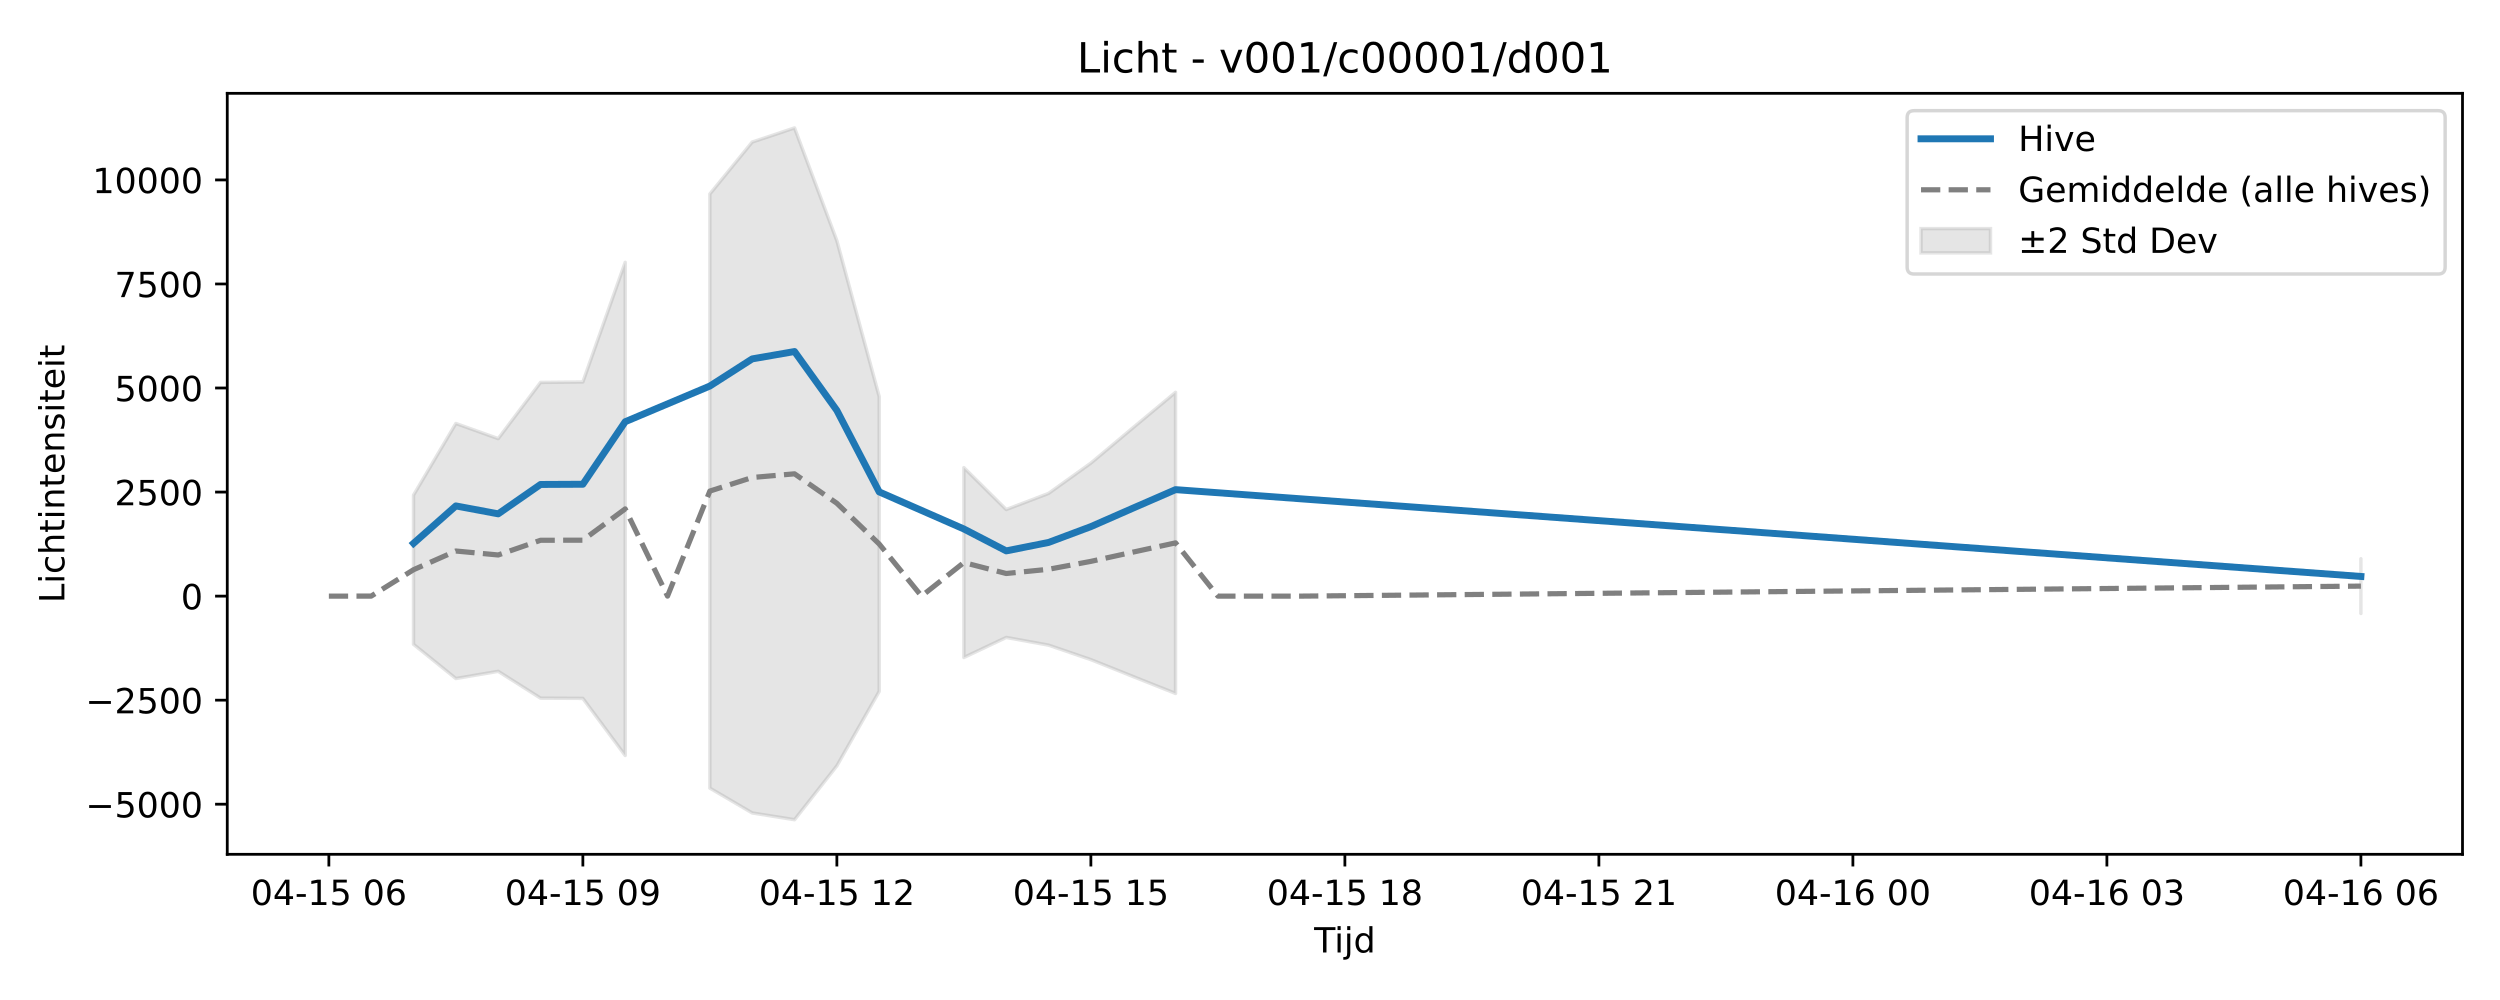
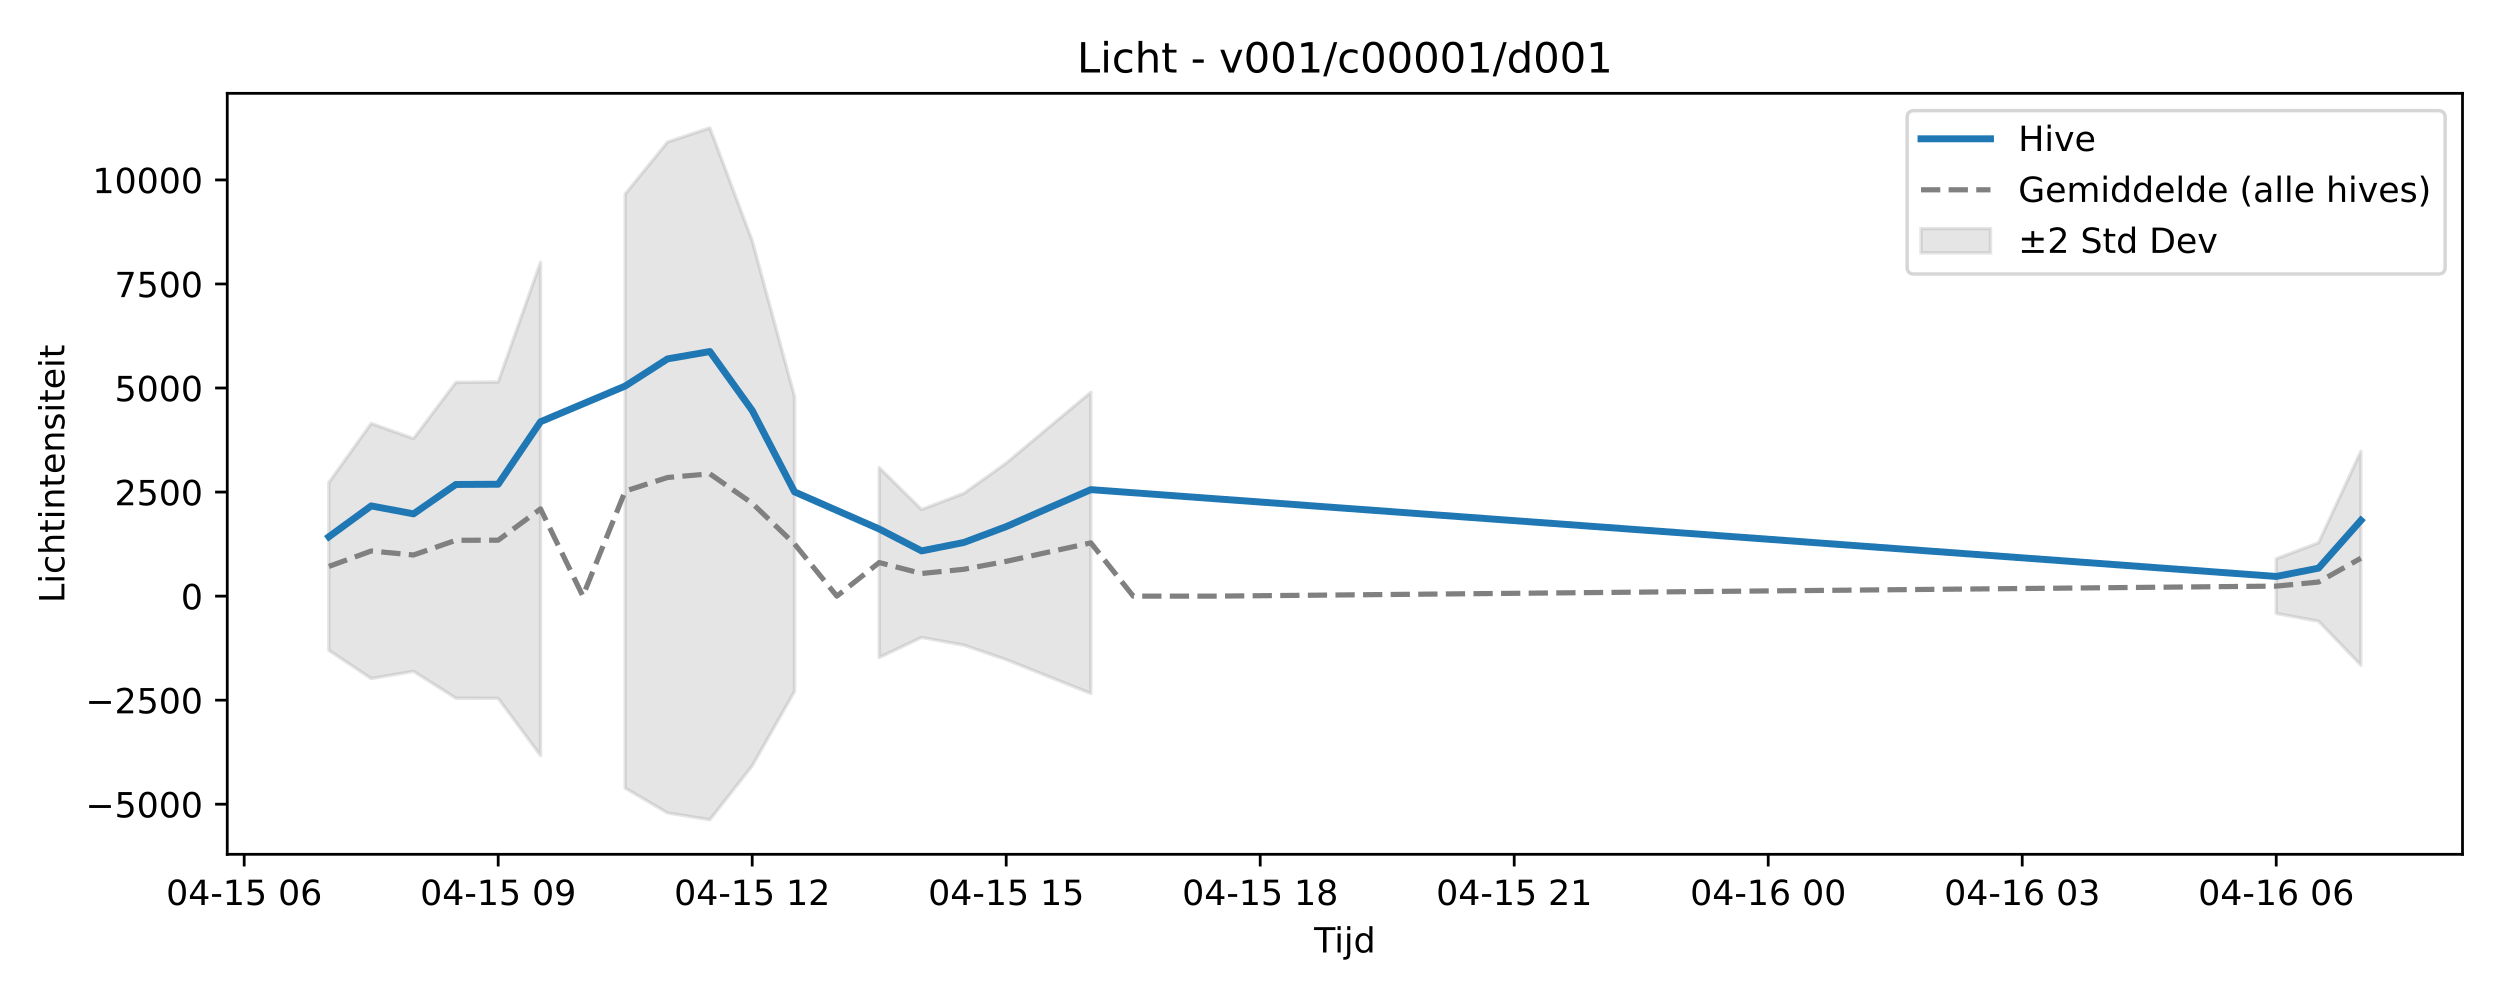
<svg xmlns="http://www.w3.org/2000/svg" xmlns:xlink="http://www.w3.org/1999/xlink" width="720pt" height="288pt" viewBox="0 0 720 288" version="1.1">
  <defs>
    <style type="text/css">*{stroke-linejoin: round; stroke-linecap: butt}</style>
  </defs>
  <g id="figure_1">
    <g id="patch_1">
      <path d="M 0 288  L 720 288  L 720 0  L 0 0  z " style="fill: #ffffff" />
    </g>
    <g id="axes_1">
      <g id="patch_2">
        <path d="M 65.45 246.04  L 709.2 246.04  L 709.2 26.88  L 65.45 26.88  z " style="fill: #ffffff" />
      </g>
      <g id="FillBetweenPolyCollection_1">
-         <path d="M 119.096 142.593  L 119.096 185.565  L 131.288 195.419  L 143.48 193.341  L 155.673 201.07  L 167.865 201.135  L 180.057 217.583  L 180.057 75.548  L 180.057 75.548  L 167.865 110.007  L 155.673 110.134  L 143.48 126.327  L 131.288 121.961  L 119.096 142.593  z " clip-path="url(#p7fd5eab754)" style="fill: #808080; fill-opacity: 0.2; stroke: #808080; stroke-opacity: 0.2" />
-         <path d="M 204.441 55.871  L 204.441 226.983  L 216.634 234.132  L 228.826 236.078  L 241.018 220.563  L 253.21 199.122  L 253.21 114.222  L 253.21 114.222  L 241.018 69.328  L 228.826 36.842  L 216.634 40.907  L 204.441 55.871  z " clip-path="url(#p7fd5eab754)" style="fill: #808080; fill-opacity: 0.2; stroke: #808080; stroke-opacity: 0.2" />
-         <path d="M 277.595 134.673  L 277.595 189.355  L 289.787 183.588  L 301.979 185.808  L 314.172 189.976  L 326.364 194.866  L 338.556 199.715  L 338.556 112.981  L 338.556 112.981  L 326.364 123.133  L 314.172 133.372  L 301.979 142.1  L 289.787 146.747  L 277.595 134.673  z " clip-path="url(#p7fd5eab754)" style="fill: #808080; fill-opacity: 0.2; stroke: #808080; stroke-opacity: 0.2" />
-         <path d="M 679.939 160.924  L 679.939 176.679  L 679.939 160.924  L 679.939 160.924  z " clip-path="url(#p7fd5eab754)" style="fill: #808080; fill-opacity: 0.2; stroke: #808080; stroke-opacity: 0.2" />
+         <path d="M 94.711 138.966  L 94.711 187.305  L 106.904 195.419  L 119.096 193.341  L 131.288 201.07  L 143.48 201.135  L 155.673 217.583  L 155.673 75.548  L 155.673 75.548  L 143.48 110.007  L 131.288 110.134  L 119.096 126.327  L 106.904 121.961  L 94.711 138.966  z " clip-path="url(#pb57202454a)" style="fill: #808080; fill-opacity: 0.2; stroke: #808080; stroke-opacity: 0.2" />
+         <path d="M 180.057 55.871  L 180.057 226.983  L 192.249 234.132  L 204.441 236.078  L 216.634 220.563  L 228.826 199.122  L 228.826 114.222  L 228.826 114.222  L 216.634 69.328  L 204.441 36.842  L 192.249 40.907  L 180.057 55.871  z " clip-path="url(#pb57202454a)" style="fill: #808080; fill-opacity: 0.2; stroke: #808080; stroke-opacity: 0.2" />
+         <path d="M 253.21 134.673  L 253.21 189.355  L 265.403 183.588  L 277.595 185.808  L 289.787 189.976  L 301.979 194.866  L 314.172 199.715  L 314.172 112.981  L 314.172 112.981  L 301.979 123.133  L 289.787 133.372  L 277.595 142.1  L 265.403 146.747  L 253.21 134.673  z " clip-path="url(#pb57202454a)" style="fill: #808080; fill-opacity: 0.2; stroke: #808080; stroke-opacity: 0.2" />
+         <path d="M 655.554 160.924  L 655.554 176.679  L 667.746 178.919  L 679.939 191.558  L 679.939 129.967  L 679.939 129.967  L 667.746 156.326  L 655.554 160.924  z " clip-path="url(#pb57202454a)" style="fill: #808080; fill-opacity: 0.2; stroke: #808080; stroke-opacity: 0.2" />
      </g>
      <g id="matplotlib.axis_1">
        <g id="xtick_1">
          <g id="line2d_1">
            <defs>
-               <path id="mbd0b7d85df" d="M 0 0  L 0 3.5  " style="stroke: #000000; stroke-width: 0.8" />
-             </defs>
-             <g>
-               <use xlink:href="#mbd0b7d85df" x="94.711" y="246.04" style="stroke: #000000; stroke-width: 0.8" />
+               <path id="mfedbb802b4" d="M 0 0  L 0 3.5  " style="stroke: #000000; stroke-width: 0.8" />
+             </defs>
+             <g>
+               <use xlink:href="#mfedbb802b4" x="70.327" y="246.04" style="stroke: #000000; stroke-width: 0.8" />
            </g>
          </g>
          <g id="text_1">
-             <g transform="translate(72.2309 260.6384) scale(0.1 -0.1)">
+             <g transform="translate(47.84643 260.6384) scale(0.1 -0.1)">
              <defs>
                <path id="DejaVuSans-30" d="M 2034 4250  Q 1547 4250 1301 3770  Q 1056 3291 1056 2328  Q 1056 1369 1301 889  Q 1547 409 2034 409  Q 2525 409 2770 889  Q 3016 1369 3016 2328  Q 3016 3291 2770 3770  Q 2525 4250 2034 4250  z M 2034 4750  Q 2819 4750 3233 4129  Q 3647 3509 3647 2328  Q 3647 1150 3233 529  Q 2819 -91 2034 -91  Q 1250 -91 836 529  Q 422 1150 422 2328  Q 422 3509 836 4129  Q 1250 4750 2034 4750  z " transform="scale(0.015625)" />
                <path id="DejaVuSans-34" d="M 2419 4116  L 825 1625  L 2419 1625  L 2419 4116  z M 2253 4666  L 3047 4666  L 3047 1625  L 3713 1625  L 3713 1100  L 3047 1100  L 3047 0  L 2419 0  L 2419 1100  L 313 1100  L 313 1709  L 2253 4666  z " transform="scale(0.015625)" />
                <path id="DejaVuSans-2d" d="M 313 2009  L 1997 2009  L 1997 1497  L 313 1497  L 313 2009  z " transform="scale(0.015625)" />
                <path id="DejaVuSans-31" d="M 794 531  L 1825 531  L 1825 4091  L 703 3866  L 703 4441  L 1819 4666  L 2450 4666  L 2450 531  L 3481 531  L 3481 0  L 794 0  L 794 531  z " transform="scale(0.015625)" />
                <path id="DejaVuSans-35" d="M 691 4666  L 3169 4666  L 3169 4134  L 1269 4134  L 1269 2991  Q 1406 3038 1543 3061  Q 1681 3084 1819 3084  Q 2600 3084 3056 2656  Q 3513 2228 3513 1497  Q 3513 744 3044 326  Q 2575 -91 1722 -91  Q 1428 -91 1123 -41  Q 819 9 494 109  L 494 744  Q 775 591 1075 516  Q 1375 441 1709 441  Q 2250 441 2565 725  Q 2881 1009 2881 1497  Q 2881 1984 2565 2268  Q 2250 2553 1709 2553  Q 1456 2553 1204 2497  Q 953 2441 691 2322  L 691 4666  z " transform="scale(0.015625)" />
                <path id="DejaVuSans-20" transform="scale(0.015625)" />
                <path id="DejaVuSans-36" d="M 2113 2584  Q 1688 2584 1439 2293  Q 1191 2003 1191 1497  Q 1191 994 1439 701  Q 1688 409 2113 409  Q 2538 409 2786 701  Q 3034 994 3034 1497  Q 3034 2003 2786 2293  Q 2538 2584 2113 2584  z M 3366 4563  L 3366 3988  Q 3128 4100 2886 4159  Q 2644 4219 2406 4219  Q 1781 4219 1451 3797  Q 1122 3375 1075 2522  Q 1259 2794 1537 2939  Q 1816 3084 2150 3084  Q 2853 3084 3261 2657  Q 3669 2231 3669 1497  Q 3669 778 3244 343  Q 2819 -91 2113 -91  Q 1303 -91 875 529  Q 447 1150 447 2328  Q 447 3434 972 4092  Q 1497 4750 2381 4750  Q 2619 4750 2861 4703  Q 3103 4656 3366 4563  z " transform="scale(0.015625)" />
              </defs>
              <use xlink:href="#DejaVuSans-30" />
              <use xlink:href="#DejaVuSans-34" transform="translate(63.62305 0)" />
              <use xlink:href="#DejaVuSans-2d" transform="translate(127.2461 0)" />
              <use xlink:href="#DejaVuSans-31" transform="translate(163.3301 0)" />
              <use xlink:href="#DejaVuSans-35" transform="translate(226.9531 0)" />
              <use xlink:href="#DejaVuSans-20" transform="translate(290.5762 0)" />
              <use xlink:href="#DejaVuSans-30" transform="translate(322.3633 0)" />
              <use xlink:href="#DejaVuSans-36" transform="translate(385.9863 0)" />
            </g>
          </g>
        </g>
        <g id="xtick_2">
          <g id="line2d_2">
            <g>
-               <use xlink:href="#mbd0b7d85df" x="167.865" y="246.04" style="stroke: #000000; stroke-width: 0.8" />
+               <use xlink:href="#mfedbb802b4" x="143.48" y="246.04" style="stroke: #000000; stroke-width: 0.8" />
            </g>
          </g>
          <g id="text_2">
-             <g transform="translate(145.3843 260.6384) scale(0.1 -0.1)">
+             <g transform="translate(120.9998 260.6384) scale(0.1 -0.1)">
              <defs>
                <path id="DejaVuSans-39" d="M 703 97  L 703 672  Q 941 559 1184 500  Q 1428 441 1663 441  Q 2288 441 2617 861  Q 2947 1281 2994 2138  Q 2813 1869 2534 1725  Q 2256 1581 1919 1581  Q 1219 1581 811 2004  Q 403 2428 403 3163  Q 403 3881 828 4315  Q 1253 4750 1959 4750  Q 2769 4750 3195 4129  Q 3622 3509 3622 2328  Q 3622 1225 3098 567  Q 2575 -91 1691 -91  Q 1453 -91 1209 -44  Q 966 3 703 97  z M 1959 2075  Q 2384 2075 2632 2365  Q 2881 2656 2881 3163  Q 2881 3666 2632 3958  Q 2384 4250 1959 4250  Q 1534 4250 1286 3958  Q 1038 3666 1038 3163  Q 1038 2656 1286 2365  Q 1534 2075 1959 2075  z " transform="scale(0.015625)" />
              </defs>
              <use xlink:href="#DejaVuSans-30" />
              <use xlink:href="#DejaVuSans-34" transform="translate(63.62305 0)" />
              <use xlink:href="#DejaVuSans-2d" transform="translate(127.2461 0)" />
              <use xlink:href="#DejaVuSans-31" transform="translate(163.3301 0)" />
              <use xlink:href="#DejaVuSans-35" transform="translate(226.9531 0)" />
              <use xlink:href="#DejaVuSans-20" transform="translate(290.5762 0)" />
              <use xlink:href="#DejaVuSans-30" transform="translate(322.3633 0)" />
              <use xlink:href="#DejaVuSans-39" transform="translate(385.9863 0)" />
            </g>
          </g>
        </g>
        <g id="xtick_3">
          <g id="line2d_3">
            <g>
-               <use xlink:href="#mbd0b7d85df" x="241.018" y="246.04" style="stroke: #000000; stroke-width: 0.8" />
+               <use xlink:href="#mfedbb802b4" x="216.634" y="246.04" style="stroke: #000000; stroke-width: 0.8" />
            </g>
          </g>
          <g id="text_3">
-             <g transform="translate(218.5377 260.6384) scale(0.1 -0.1)">
+             <g transform="translate(194.1532 260.6384) scale(0.1 -0.1)">
              <defs>
                <path id="DejaVuSans-32" d="M 1228 531  L 3431 531  L 3431 0  L 469 0  L 469 531  Q 828 903 1448 1529  Q 2069 2156 2228 2338  Q 2531 2678 2651 2914  Q 2772 3150 2772 3378  Q 2772 3750 2511 3984  Q 2250 4219 1831 4219  Q 1534 4219 1204 4116  Q 875 4013 500 3803  L 500 4441  Q 881 4594 1212 4672  Q 1544 4750 1819 4750  Q 2544 4750 2975 4387  Q 3406 4025 3406 3419  Q 3406 3131 3298 2873  Q 3191 2616 2906 2266  Q 2828 2175 2409 1742  Q 1991 1309 1228 531  z " transform="scale(0.015625)" />
              </defs>
              <use xlink:href="#DejaVuSans-30" />
              <use xlink:href="#DejaVuSans-34" transform="translate(63.62305 0)" />
              <use xlink:href="#DejaVuSans-2d" transform="translate(127.2461 0)" />
              <use xlink:href="#DejaVuSans-31" transform="translate(163.3301 0)" />
              <use xlink:href="#DejaVuSans-35" transform="translate(226.9531 0)" />
              <use xlink:href="#DejaVuSans-20" transform="translate(290.5762 0)" />
              <use xlink:href="#DejaVuSans-31" transform="translate(322.3633 0)" />
              <use xlink:href="#DejaVuSans-32" transform="translate(385.9863 0)" />
            </g>
          </g>
        </g>
        <g id="xtick_4">
          <g id="line2d_4">
            <g>
-               <use xlink:href="#mbd0b7d85df" x="314.172" y="246.04" style="stroke: #000000; stroke-width: 0.8" />
+               <use xlink:href="#mfedbb802b4" x="289.787" y="246.04" style="stroke: #000000; stroke-width: 0.8" />
            </g>
          </g>
          <g id="text_4">
-             <g transform="translate(291.6911 260.6384) scale(0.1 -0.1)">
+             <g transform="translate(267.3067 260.6384) scale(0.1 -0.1)">
              <use xlink:href="#DejaVuSans-30" />
              <use xlink:href="#DejaVuSans-34" transform="translate(63.62305 0)" />
              <use xlink:href="#DejaVuSans-2d" transform="translate(127.2461 0)" />
              <use xlink:href="#DejaVuSans-31" transform="translate(163.3301 0)" />
              <use xlink:href="#DejaVuSans-35" transform="translate(226.9531 0)" />
              <use xlink:href="#DejaVuSans-20" transform="translate(290.5762 0)" />
              <use xlink:href="#DejaVuSans-31" transform="translate(322.3633 0)" />
              <use xlink:href="#DejaVuSans-35" transform="translate(385.9863 0)" />
            </g>
          </g>
        </g>
        <g id="xtick_5">
          <g id="line2d_5">
            <g>
-               <use xlink:href="#mbd0b7d85df" x="387.325" y="246.04" style="stroke: #000000; stroke-width: 0.8" />
+               <use xlink:href="#mfedbb802b4" x="362.941" y="246.04" style="stroke: #000000; stroke-width: 0.8" />
            </g>
          </g>
          <g id="text_5">
-             <g transform="translate(364.8445 260.6384) scale(0.1 -0.1)">
+             <g transform="translate(340.4601 260.6384) scale(0.1 -0.1)">
              <defs>
                <path id="DejaVuSans-38" d="M 2034 2216  Q 1584 2216 1326 1975  Q 1069 1734 1069 1313  Q 1069 891 1326 650  Q 1584 409 2034 409  Q 2484 409 2743 651  Q 3003 894 3003 1313  Q 3003 1734 2745 1975  Q 2488 2216 2034 2216  z M 1403 2484  Q 997 2584 770 2862  Q 544 3141 544 3541  Q 544 4100 942 4425  Q 1341 4750 2034 4750  Q 2731 4750 3128 4425  Q 3525 4100 3525 3541  Q 3525 3141 3298 2862  Q 3072 2584 2669 2484  Q 3125 2378 3379 2068  Q 3634 1759 3634 1313  Q 3634 634 3220 271  Q 2806 -91 2034 -91  Q 1263 -91 848 271  Q 434 634 434 1313  Q 434 1759 690 2068  Q 947 2378 1403 2484  z M 1172 3481  Q 1172 3119 1398 2916  Q 1625 2713 2034 2713  Q 2441 2713 2670 2916  Q 2900 3119 2900 3481  Q 2900 3844 2670 4047  Q 2441 4250 2034 4250  Q 1625 4250 1398 4047  Q 1172 3844 1172 3481  z " transform="scale(0.015625)" />
              </defs>
              <use xlink:href="#DejaVuSans-30" />
              <use xlink:href="#DejaVuSans-34" transform="translate(63.62305 0)" />
              <use xlink:href="#DejaVuSans-2d" transform="translate(127.2461 0)" />
              <use xlink:href="#DejaVuSans-31" transform="translate(163.3301 0)" />
              <use xlink:href="#DejaVuSans-35" transform="translate(226.9531 0)" />
              <use xlink:href="#DejaVuSans-20" transform="translate(290.5762 0)" />
              <use xlink:href="#DejaVuSans-31" transform="translate(322.3633 0)" />
              <use xlink:href="#DejaVuSans-38" transform="translate(385.9863 0)" />
            </g>
          </g>
        </g>
        <g id="xtick_6">
          <g id="line2d_6">
            <g>
-               <use xlink:href="#mbd0b7d85df" x="460.478" y="246.04" style="stroke: #000000; stroke-width: 0.8" />
+               <use xlink:href="#mfedbb802b4" x="436.094" y="246.04" style="stroke: #000000; stroke-width: 0.8" />
            </g>
          </g>
          <g id="text_6">
-             <g transform="translate(437.9979 260.6384) scale(0.1 -0.1)">
+             <g transform="translate(413.6135 260.6384) scale(0.1 -0.1)">
              <use xlink:href="#DejaVuSans-30" />
              <use xlink:href="#DejaVuSans-34" transform="translate(63.62305 0)" />
              <use xlink:href="#DejaVuSans-2d" transform="translate(127.2461 0)" />
              <use xlink:href="#DejaVuSans-31" transform="translate(163.3301 0)" />
              <use xlink:href="#DejaVuSans-35" transform="translate(226.9531 0)" />
              <use xlink:href="#DejaVuSans-20" transform="translate(290.5762 0)" />
              <use xlink:href="#DejaVuSans-32" transform="translate(322.3633 0)" />
              <use xlink:href="#DejaVuSans-31" transform="translate(385.9863 0)" />
            </g>
          </g>
        </g>
        <g id="xtick_7">
          <g id="line2d_7">
            <g>
-               <use xlink:href="#mbd0b7d85df" x="533.632" y="246.04" style="stroke: #000000; stroke-width: 0.8" />
+               <use xlink:href="#mfedbb802b4" x="509.247" y="246.04" style="stroke: #000000; stroke-width: 0.8" />
            </g>
          </g>
          <g id="text_7">
-             <g transform="translate(511.1513 260.6384) scale(0.1 -0.1)">
+             <g transform="translate(486.7669 260.6384) scale(0.1 -0.1)">
              <use xlink:href="#DejaVuSans-30" />
              <use xlink:href="#DejaVuSans-34" transform="translate(63.62305 0)" />
              <use xlink:href="#DejaVuSans-2d" transform="translate(127.2461 0)" />
              <use xlink:href="#DejaVuSans-31" transform="translate(163.3301 0)" />
              <use xlink:href="#DejaVuSans-36" transform="translate(226.9531 0)" />
              <use xlink:href="#DejaVuSans-20" transform="translate(290.5762 0)" />
              <use xlink:href="#DejaVuSans-30" transform="translate(322.3633 0)" />
              <use xlink:href="#DejaVuSans-30" transform="translate(385.9863 0)" />
            </g>
          </g>
        </g>
        <g id="xtick_8">
          <g id="line2d_8">
            <g>
-               <use xlink:href="#mbd0b7d85df" x="606.785" y="246.04" style="stroke: #000000; stroke-width: 0.8" />
+               <use xlink:href="#mfedbb802b4" x="582.401" y="246.04" style="stroke: #000000; stroke-width: 0.8" />
            </g>
          </g>
          <g id="text_8">
-             <g transform="translate(584.3048 260.6384) scale(0.1 -0.1)">
+             <g transform="translate(559.9203 260.6384) scale(0.1 -0.1)">
              <defs>
                <path id="DejaVuSans-33" d="M 2597 2516  Q 3050 2419 3304 2112  Q 3559 1806 3559 1356  Q 3559 666 3084 287  Q 2609 -91 1734 -91  Q 1441 -91 1130 -33  Q 819 25 488 141  L 488 750  Q 750 597 1062 519  Q 1375 441 1716 441  Q 2309 441 2620 675  Q 2931 909 2931 1356  Q 2931 1769 2642 2001  Q 2353 2234 1838 2234  L 1294 2234  L 1294 2753  L 1863 2753  Q 2328 2753 2575 2939  Q 2822 3125 2822 3475  Q 2822 3834 2567 4026  Q 2313 4219 1838 4219  Q 1578 4219 1281 4162  Q 984 4106 628 3988  L 628 4550  Q 988 4650 1302 4700  Q 1616 4750 1894 4750  Q 2613 4750 3031 4423  Q 3450 4097 3450 3541  Q 3450 3153 3228 2886  Q 3006 2619 2597 2516  z " transform="scale(0.015625)" />
              </defs>
              <use xlink:href="#DejaVuSans-30" />
              <use xlink:href="#DejaVuSans-34" transform="translate(63.62305 0)" />
              <use xlink:href="#DejaVuSans-2d" transform="translate(127.2461 0)" />
              <use xlink:href="#DejaVuSans-31" transform="translate(163.3301 0)" />
              <use xlink:href="#DejaVuSans-36" transform="translate(226.9531 0)" />
              <use xlink:href="#DejaVuSans-20" transform="translate(290.5762 0)" />
              <use xlink:href="#DejaVuSans-30" transform="translate(322.3633 0)" />
              <use xlink:href="#DejaVuSans-33" transform="translate(385.9863 0)" />
            </g>
          </g>
        </g>
        <g id="xtick_9">
          <g id="line2d_9">
            <g>
-               <use xlink:href="#mbd0b7d85df" x="679.939" y="246.04" style="stroke: #000000; stroke-width: 0.8" />
+               <use xlink:href="#mfedbb802b4" x="655.554" y="246.04" style="stroke: #000000; stroke-width: 0.8" />
            </g>
          </g>
          <g id="text_9">
-             <g transform="translate(657.4582 260.6384) scale(0.1 -0.1)">
+             <g transform="translate(633.0737 260.6384) scale(0.1 -0.1)">
              <use xlink:href="#DejaVuSans-30" />
              <use xlink:href="#DejaVuSans-34" transform="translate(63.62305 0)" />
              <use xlink:href="#DejaVuSans-2d" transform="translate(127.2461 0)" />
              <use xlink:href="#DejaVuSans-31" transform="translate(163.3301 0)" />
              <use xlink:href="#DejaVuSans-36" transform="translate(226.9531 0)" />
              <use xlink:href="#DejaVuSans-20" transform="translate(290.5762 0)" />
              <use xlink:href="#DejaVuSans-30" transform="translate(322.3633 0)" />
              <use xlink:href="#DejaVuSans-36" transform="translate(385.9863 0)" />
            </g>
          </g>
        </g>
        <g id="text_10">
          <g transform="translate(378.475 274.3166) scale(0.1 -0.1)">
            <defs>
              <path id="DejaVuSans-54" d="M -19 4666  L 3928 4666  L 3928 4134  L 2272 4134  L 2272 0  L 1638 0  L 1638 4134  L -19 4134  L -19 4666  z " transform="scale(0.015625)" />
              <path id="DejaVuSans-69" d="M 603 3500  L 1178 3500  L 1178 0  L 603 0  L 603 3500  z M 603 4863  L 1178 4863  L 1178 4134  L 603 4134  L 603 4863  z " transform="scale(0.015625)" />
              <path id="DejaVuSans-6a" d="M 603 3500  L 1178 3500  L 1178 -63  Q 1178 -731 923 -1031  Q 669 -1331 103 -1331  L -116 -1331  L -116 -844  L 38 -844  Q 366 -844 484 -692  Q 603 -541 603 -63  L 603 3500  z M 603 4863  L 1178 4863  L 1178 4134  L 603 4134  L 603 4863  z " transform="scale(0.015625)" />
              <path id="DejaVuSans-64" d="M 2906 2969  L 2906 4863  L 3481 4863  L 3481 0  L 2906 0  L 2906 525  Q 2725 213 2448 61  Q 2172 -91 1784 -91  Q 1150 -91 751 415  Q 353 922 353 1747  Q 353 2572 751 3078  Q 1150 3584 1784 3584  Q 2172 3584 2448 3432  Q 2725 3281 2906 2969  z M 947 1747  Q 947 1113 1208 752  Q 1469 391 1925 391  Q 2381 391 2643 752  Q 2906 1113 2906 1747  Q 2906 2381 2643 2742  Q 2381 3103 1925 3103  Q 1469 3103 1208 2742  Q 947 2381 947 1747  z " transform="scale(0.015625)" />
            </defs>
            <use xlink:href="#DejaVuSans-54" />
            <use xlink:href="#DejaVuSans-69" transform="translate(57.95898 0)" />
            <use xlink:href="#DejaVuSans-6a" transform="translate(85.74219 0)" />
            <use xlink:href="#DejaVuSans-64" transform="translate(113.5254 0)" />
          </g>
        </g>
      </g>
      <g id="matplotlib.axis_2">
        <g id="ytick_1">
          <g id="line2d_10">
            <defs>
-               <path id="m5d68a908e1" d="M 0 0  L -3.5 0  " style="stroke: #000000; stroke-width: 0.8" />
-             </defs>
-             <g>
-               <use xlink:href="#m5d68a908e1" x="65.45" y="231.613" style="stroke: #000000; stroke-width: 0.8" />
+               <path id="m4774c8458a" d="M 0 0  L -3.5 0  " style="stroke: #000000; stroke-width: 0.8" />
+             </defs>
+             <g>
+               <use xlink:href="#m4774c8458a" x="65.45" y="231.613" style="stroke: #000000; stroke-width: 0.8" />
            </g>
          </g>
          <g id="text_11">
            <g transform="translate(24.62031 235.4123) scale(0.1 -0.1)">
              <defs>
                <path id="DejaVuSans-2212" d="M 678 2272  L 4684 2272  L 4684 1741  L 678 1741  L 678 2272  z " transform="scale(0.015625)" />
              </defs>
              <use xlink:href="#DejaVuSans-2212" />
              <use xlink:href="#DejaVuSans-35" transform="translate(83.78906 0)" />
              <use xlink:href="#DejaVuSans-30" transform="translate(147.4121 0)" />
              <use xlink:href="#DejaVuSans-30" transform="translate(211.0352 0)" />
              <use xlink:href="#DejaVuSans-30" transform="translate(274.6582 0)" />
            </g>
          </g>
        </g>
        <g id="ytick_2">
          <g id="line2d_11">
            <g>
-               <use xlink:href="#m5d68a908e1" x="65.45" y="201.647" style="stroke: #000000; stroke-width: 0.8" />
+               <use xlink:href="#m4774c8458a" x="65.45" y="201.647" style="stroke: #000000; stroke-width: 0.8" />
            </g>
          </g>
          <g id="text_12">
            <g transform="translate(24.62031 205.4459) scale(0.1 -0.1)">
              <use xlink:href="#DejaVuSans-2212" />
              <use xlink:href="#DejaVuSans-32" transform="translate(83.78906 0)" />
              <use xlink:href="#DejaVuSans-35" transform="translate(147.4121 0)" />
              <use xlink:href="#DejaVuSans-30" transform="translate(211.0352 0)" />
              <use xlink:href="#DejaVuSans-30" transform="translate(274.6582 0)" />
            </g>
          </g>
        </g>
        <g id="ytick_3">
          <g id="line2d_12">
            <g>
-               <use xlink:href="#m5d68a908e1" x="65.45" y="171.68" style="stroke: #000000; stroke-width: 0.8" />
+               <use xlink:href="#m4774c8458a" x="65.45" y="171.68" style="stroke: #000000; stroke-width: 0.8" />
            </g>
          </g>
          <g id="text_13">
            <g transform="translate(52.0875 175.4796) scale(0.1 -0.1)">
              <use xlink:href="#DejaVuSans-30" />
            </g>
          </g>
        </g>
        <g id="ytick_4">
          <g id="line2d_13">
            <g>
-               <use xlink:href="#m5d68a908e1" x="65.45" y="141.714" style="stroke: #000000; stroke-width: 0.8" />
+               <use xlink:href="#m4774c8458a" x="65.45" y="141.714" style="stroke: #000000; stroke-width: 0.8" />
            </g>
          </g>
          <g id="text_14">
            <g transform="translate(33 145.5132) scale(0.1 -0.1)">
              <use xlink:href="#DejaVuSans-32" />
              <use xlink:href="#DejaVuSans-35" transform="translate(63.62305 0)" />
              <use xlink:href="#DejaVuSans-30" transform="translate(127.2461 0)" />
              <use xlink:href="#DejaVuSans-30" transform="translate(190.8691 0)" />
            </g>
          </g>
        </g>
        <g id="ytick_5">
          <g id="line2d_14">
            <g>
-               <use xlink:href="#m5d68a908e1" x="65.45" y="111.748" style="stroke: #000000; stroke-width: 0.8" />
+               <use xlink:href="#m4774c8458a" x="65.45" y="111.748" style="stroke: #000000; stroke-width: 0.8" />
            </g>
          </g>
          <g id="text_15">
            <g transform="translate(33 115.5469) scale(0.1 -0.1)">
              <use xlink:href="#DejaVuSans-35" />
              <use xlink:href="#DejaVuSans-30" transform="translate(63.62305 0)" />
              <use xlink:href="#DejaVuSans-30" transform="translate(127.2461 0)" />
              <use xlink:href="#DejaVuSans-30" transform="translate(190.8691 0)" />
            </g>
          </g>
        </g>
        <g id="ytick_6">
          <g id="line2d_15">
            <g>
-               <use xlink:href="#m5d68a908e1" x="65.45" y="81.781" style="stroke: #000000; stroke-width: 0.8" />
+               <use xlink:href="#m4774c8458a" x="65.45" y="81.781" style="stroke: #000000; stroke-width: 0.8" />
            </g>
          </g>
          <g id="text_16">
            <g transform="translate(33 85.58052) scale(0.1 -0.1)">
              <defs>
                <path id="DejaVuSans-37" d="M 525 4666  L 3525 4666  L 3525 4397  L 1831 0  L 1172 0  L 2766 4134  L 525 4134  L 525 4666  z " transform="scale(0.015625)" />
              </defs>
              <use xlink:href="#DejaVuSans-37" />
              <use xlink:href="#DejaVuSans-35" transform="translate(63.62305 0)" />
              <use xlink:href="#DejaVuSans-30" transform="translate(127.2461 0)" />
              <use xlink:href="#DejaVuSans-30" transform="translate(190.8691 0)" />
            </g>
          </g>
        </g>
        <g id="ytick_7">
          <g id="line2d_16">
            <g>
-               <use xlink:href="#m5d68a908e1" x="65.45" y="51.815" style="stroke: #000000; stroke-width: 0.8" />
+               <use xlink:href="#m4774c8458a" x="65.45" y="51.815" style="stroke: #000000; stroke-width: 0.8" />
            </g>
          </g>
          <g id="text_17">
            <g transform="translate(26.6375 55.61418) scale(0.1 -0.1)">
              <use xlink:href="#DejaVuSans-31" />
              <use xlink:href="#DejaVuSans-30" transform="translate(63.62305 0)" />
              <use xlink:href="#DejaVuSans-30" transform="translate(127.2461 0)" />
              <use xlink:href="#DejaVuSans-30" transform="translate(190.8691 0)" />
              <use xlink:href="#DejaVuSans-30" transform="translate(254.4922 0)" />
            </g>
          </g>
        </g>
        <g id="text_18">
          <g transform="translate(18.54062 173.6561) rotate(-90) scale(0.1 -0.1)">
            <defs>
              <path id="DejaVuSans-4c" d="M 628 4666  L 1259 4666  L 1259 531  L 3531 531  L 3531 0  L 628 0  L 628 4666  z " transform="scale(0.015625)" />
              <path id="DejaVuSans-63" d="M 3122 3366  L 3122 2828  Q 2878 2963 2633 3030  Q 2388 3097 2138 3097  Q 1578 3097 1268 2742  Q 959 2388 959 1747  Q 959 1106 1268 751  Q 1578 397 2138 397  Q 2388 397 2633 464  Q 2878 531 3122 666  L 3122 134  Q 2881 22 2623 -34  Q 2366 -91 2075 -91  Q 1284 -91 818 406  Q 353 903 353 1747  Q 353 2603 823 3093  Q 1294 3584 2113 3584  Q 2378 3584 2631 3529  Q 2884 3475 3122 3366  z " transform="scale(0.015625)" />
              <path id="DejaVuSans-68" d="M 3513 2113  L 3513 0  L 2938 0  L 2938 2094  Q 2938 2591 2744 2837  Q 2550 3084 2163 3084  Q 1697 3084 1428 2787  Q 1159 2491 1159 1978  L 1159 0  L 581 0  L 581 4863  L 1159 4863  L 1159 2956  Q 1366 3272 1645 3428  Q 1925 3584 2291 3584  Q 2894 3584 3203 3211  Q 3513 2838 3513 2113  z " transform="scale(0.015625)" />
              <path id="DejaVuSans-74" d="M 1172 4494  L 1172 3500  L 2356 3500  L 2356 3053  L 1172 3053  L 1172 1153  Q 1172 725 1289 603  Q 1406 481 1766 481  L 2356 481  L 2356 0  L 1766 0  Q 1100 0 847 248  Q 594 497 594 1153  L 594 3053  L 172 3053  L 172 3500  L 594 3500  L 594 4494  L 1172 4494  z " transform="scale(0.015625)" />
              <path id="DejaVuSans-6e" d="M 3513 2113  L 3513 0  L 2938 0  L 2938 2094  Q 2938 2591 2744 2837  Q 2550 3084 2163 3084  Q 1697 3084 1428 2787  Q 1159 2491 1159 1978  L 1159 0  L 581 0  L 581 3500  L 1159 3500  L 1159 2956  Q 1366 3272 1645 3428  Q 1925 3584 2291 3584  Q 2894 3584 3203 3211  Q 3513 2838 3513 2113  z " transform="scale(0.015625)" />
              <path id="DejaVuSans-65" d="M 3597 1894  L 3597 1613  L 953 1613  Q 991 1019 1311 708  Q 1631 397 2203 397  Q 2534 397 2845 478  Q 3156 559 3463 722  L 3463 178  Q 3153 47 2828 -22  Q 2503 -91 2169 -91  Q 1331 -91 842 396  Q 353 884 353 1716  Q 353 2575 817 3079  Q 1281 3584 2069 3584  Q 2775 3584 3186 3129  Q 3597 2675 3597 1894  z M 3022 2063  Q 3016 2534 2758 2815  Q 2500 3097 2075 3097  Q 1594 3097 1305 2825  Q 1016 2553 972 2059  L 3022 2063  z " transform="scale(0.015625)" />
              <path id="DejaVuSans-73" d="M 2834 3397  L 2834 2853  Q 2591 2978 2328 3040  Q 2066 3103 1784 3103  Q 1356 3103 1142 2972  Q 928 2841 928 2578  Q 928 2378 1081 2264  Q 1234 2150 1697 2047  L 1894 2003  Q 2506 1872 2764 1633  Q 3022 1394 3022 966  Q 3022 478 2636 193  Q 2250 -91 1575 -91  Q 1294 -91 989 -36  Q 684 19 347 128  L 347 722  Q 666 556 975 473  Q 1284 391 1588 391  Q 1994 391 2212 530  Q 2431 669 2431 922  Q 2431 1156 2273 1281  Q 2116 1406 1581 1522  L 1381 1569  Q 847 1681 609 1914  Q 372 2147 372 2553  Q 372 3047 722 3315  Q 1072 3584 1716 3584  Q 2034 3584 2315 3537  Q 2597 3491 2834 3397  z " transform="scale(0.015625)" />
            </defs>
            <use xlink:href="#DejaVuSans-4c" />
            <use xlink:href="#DejaVuSans-69" transform="translate(55.71289 0)" />
            <use xlink:href="#DejaVuSans-63" transform="translate(83.49609 0)" />
            <use xlink:href="#DejaVuSans-68" transform="translate(138.4766 0)" />
            <use xlink:href="#DejaVuSans-74" transform="translate(201.8555 0)" />
            <use xlink:href="#DejaVuSans-69" transform="translate(241.0645 0)" />
            <use xlink:href="#DejaVuSans-6e" transform="translate(268.8477 0)" />
            <use xlink:href="#DejaVuSans-74" transform="translate(332.2266 0)" />
            <use xlink:href="#DejaVuSans-65" transform="translate(371.4355 0)" />
            <use xlink:href="#DejaVuSans-6e" transform="translate(432.959 0)" />
            <use xlink:href="#DejaVuSans-73" transform="translate(496.3379 0)" />
            <use xlink:href="#DejaVuSans-69" transform="translate(548.4375 0)" />
            <use xlink:href="#DejaVuSans-74" transform="translate(576.2207 0)" />
            <use xlink:href="#DejaVuSans-65" transform="translate(615.4297 0)" />
            <use xlink:href="#DejaVuSans-69" transform="translate(676.9531 0)" />
            <use xlink:href="#DejaVuSans-74" transform="translate(704.7363 0)" />
          </g>
        </g>
      </g>
      <g id="line2d_17">
-         <path d="M 119.096 156.483  L 131.288 145.704  L 143.48 147.987  L 155.673 139.526  L 167.865 139.462  L 180.057 121.457  L 204.441 111.178  L 216.634 103.362  L 228.826 101.24  L 241.018 118.211  L 253.21 141.664  L 277.595 152.347  L 289.787 158.655  L 301.979 156.227  L 314.172 151.668  L 326.364 146.319  L 338.556 141.015  L 679.939 166.017  " clip-path="url(#p7fd5eab754)" style="fill: none; stroke: #1f77b4; stroke-width: 2; stroke-linecap: square" />
+         <path d="M 94.711 154.59  L 106.904 145.704  L 119.096 147.987  L 131.288 139.526  L 143.48 139.462  L 155.673 121.457  L 180.057 111.178  L 192.249 103.362  L 204.441 101.24  L 216.634 118.211  L 228.826 141.664  L 253.21 152.347  L 265.403 158.655  L 277.595 156.227  L 289.787 151.668  L 301.979 146.319  L 314.172 141.015  L 655.554 166.017  L 667.746 163.629  L 679.939 149.874  " clip-path="url(#pb57202454a)" style="fill: none; stroke: #1f77b4; stroke-width: 2; stroke-linecap: square" />
      </g>
      <g id="line2d_18">
-         <path d="M 94.711 171.68  L 106.904 171.677  L 119.096 164.079  L 131.288 158.69  L 143.48 159.834  L 155.673 155.602  L 167.865 155.571  L 180.057 146.565  L 192.249 171.674  L 204.441 141.427  L 216.634 137.52  L 228.826 136.46  L 241.018 144.946  L 253.21 156.672  L 265.403 171.68  L 277.595 162.014  L 289.787 165.168  L 301.979 163.954  L 314.172 161.674  L 326.364 158.999  L 338.556 156.348  L 350.748 171.68  L 375.133 171.68  L 679.939 168.802  " clip-path="url(#p7fd5eab754)" style="fill: none; stroke-dasharray: 5.55,2.4; stroke-dashoffset: 0; stroke: #808080; stroke-width: 1.5" />
+         <path d="M 94.711 163.135  L 106.904 158.69  L 119.096 159.834  L 131.288 155.602  L 143.48 155.571  L 155.673 146.565  L 167.865 171.674  L 180.057 141.427  L 192.249 137.52  L 204.441 136.46  L 216.634 144.946  L 228.826 156.672  L 241.018 171.68  L 253.21 162.014  L 265.403 165.168  L 277.595 163.954  L 289.787 161.674  L 301.979 158.999  L 314.172 156.348  L 326.364 171.68  L 350.748 171.68  L 655.554 168.802  L 667.746 167.623  L 679.939 160.762  " clip-path="url(#pb57202454a)" style="fill: none; stroke-dasharray: 5.55,2.4; stroke-dashoffset: 0; stroke: #808080; stroke-width: 1.5" />
      </g>
      <g id="patch_3">
        <path d="M 65.45 246.04  L 65.45 26.88  " style="fill: none; stroke: #000000; stroke-width: 0.8; stroke-linejoin: miter; stroke-linecap: square" />
      </g>
      <g id="patch_4">
        <path d="M 709.2 246.04  L 709.2 26.88  " style="fill: none; stroke: #000000; stroke-width: 0.8; stroke-linejoin: miter; stroke-linecap: square" />
      </g>
      <g id="patch_5">
        <path d="M 65.45 246.04  L 709.2 246.04  " style="fill: none; stroke: #000000; stroke-width: 0.8; stroke-linejoin: miter; stroke-linecap: square" />
      </g>
      <g id="patch_6">
        <path d="M 65.45 26.88  L 709.2 26.88  " style="fill: none; stroke: #000000; stroke-width: 0.8; stroke-linejoin: miter; stroke-linecap: square" />
      </g>
      <g id="text_19">
        <g transform="translate(310.1884 20.88) scale(0.12 -0.12)">
          <defs>
            <path id="DejaVuSans-76" d="M 191 3500  L 800 3500  L 1894 563  L 2988 3500  L 3597 3500  L 2284 0  L 1503 0  L 191 3500  z " transform="scale(0.015625)" />
            <path id="DejaVuSans-2f" d="M 1625 4666  L 2156 4666  L 531 -594  L 0 -594  L 1625 4666  z " transform="scale(0.015625)" />
          </defs>
          <use xlink:href="#DejaVuSans-4c" />
          <use xlink:href="#DejaVuSans-69" transform="translate(55.71289 0)" />
          <use xlink:href="#DejaVuSans-63" transform="translate(83.49609 0)" />
          <use xlink:href="#DejaVuSans-68" transform="translate(138.4766 0)" />
          <use xlink:href="#DejaVuSans-74" transform="translate(201.8555 0)" />
          <use xlink:href="#DejaVuSans-20" transform="translate(241.0645 0)" />
          <use xlink:href="#DejaVuSans-2d" transform="translate(272.8516 0)" />
          <use xlink:href="#DejaVuSans-20" transform="translate(308.9355 0)" />
          <use xlink:href="#DejaVuSans-76" transform="translate(340.7227 0)" />
          <use xlink:href="#DejaVuSans-30" transform="translate(399.9023 0)" />
          <use xlink:href="#DejaVuSans-30" transform="translate(463.5254 0)" />
          <use xlink:href="#DejaVuSans-31" transform="translate(527.1484 0)" />
          <use xlink:href="#DejaVuSans-2f" transform="translate(590.7715 0)" />
          <use xlink:href="#DejaVuSans-63" transform="translate(624.4629 0)" />
          <use xlink:href="#DejaVuSans-30" transform="translate(679.4434 0)" />
          <use xlink:href="#DejaVuSans-30" transform="translate(743.0664 0)" />
          <use xlink:href="#DejaVuSans-30" transform="translate(806.6895 0)" />
          <use xlink:href="#DejaVuSans-30" transform="translate(870.3125 0)" />
          <use xlink:href="#DejaVuSans-31" transform="translate(933.9355 0)" />
          <use xlink:href="#DejaVuSans-2f" transform="translate(997.5586 0)" />
          <use xlink:href="#DejaVuSans-64" transform="translate(1031.25 0)" />
          <use xlink:href="#DejaVuSans-30" transform="translate(1094.727 0)" />
          <use xlink:href="#DejaVuSans-30" transform="translate(1158.35 0)" />
          <use xlink:href="#DejaVuSans-31" transform="translate(1221.973 0)" />
        </g>
      </g>
      <g id="legend_1">
        <g id="patch_7">
          <path d="M 551.256 78.914  L 702.2 78.914  Q 704.2 78.914 704.2 76.914  L 704.2 33.88  Q 704.2 31.88 702.2 31.88  L 551.256 31.88  Q 549.256 31.88 549.256 33.88  L 549.256 76.914  Q 549.256 78.914 551.256 78.914  z " style="fill: #ffffff; opacity: 0.8; stroke: #cccccc; stroke-linejoin: miter" />
        </g>
        <g id="line2d_19">
          <path d="M 553.256 39.978  L 563.256 39.978  L 573.256 39.978  " style="fill: none; stroke: #1f77b4; stroke-width: 2; stroke-linecap: square" />
        </g>
        <g id="text_20">
          <g transform="translate(581.2563 43.47844) scale(0.1 -0.1)">
            <defs>
              <path id="DejaVuSans-48" d="M 628 4666  L 1259 4666  L 1259 2753  L 3553 2753  L 3553 4666  L 4184 4666  L 4184 0  L 3553 0  L 3553 2222  L 1259 2222  L 1259 0  L 628 0  L 628 4666  z " transform="scale(0.015625)" />
            </defs>
            <use xlink:href="#DejaVuSans-48" />
            <use xlink:href="#DejaVuSans-69" transform="translate(75.19531 0)" />
            <use xlink:href="#DejaVuSans-76" transform="translate(102.9785 0)" />
            <use xlink:href="#DejaVuSans-65" transform="translate(162.1582 0)" />
          </g>
        </g>
        <g id="line2d_20">
          <path d="M 553.256 54.657  L 563.256 54.657  L 573.256 54.657  " style="fill: none; stroke-dasharray: 5.55,2.4; stroke-dashoffset: 0; stroke: #808080; stroke-width: 1.5" />
        </g>
        <g id="text_21">
          <g transform="translate(581.2563 58.15656) scale(0.1 -0.1)">
            <defs>
              <path id="DejaVuSans-47" d="M 3809 666  L 3809 1919  L 2778 1919  L 2778 2438  L 4434 2438  L 4434 434  Q 4069 175 3628 42  Q 3188 -91 2688 -91  Q 1594 -91 976 548  Q 359 1188 359 2328  Q 359 3472 976 4111  Q 1594 4750 2688 4750  Q 3144 4750 3555 4637  Q 3966 4525 4313 4306  L 4313 3634  Q 3963 3931 3569 4081  Q 3175 4231 2741 4231  Q 1884 4231 1454 3753  Q 1025 3275 1025 2328  Q 1025 1384 1454 906  Q 1884 428 2741 428  Q 3075 428 3337 486  Q 3600 544 3809 666  z " transform="scale(0.015625)" />
              <path id="DejaVuSans-6d" d="M 3328 2828  Q 3544 3216 3844 3400  Q 4144 3584 4550 3584  Q 5097 3584 5394 3201  Q 5691 2819 5691 2113  L 5691 0  L 5113 0  L 5113 2094  Q 5113 2597 4934 2840  Q 4756 3084 4391 3084  Q 3944 3084 3684 2787  Q 3425 2491 3425 1978  L 3425 0  L 2847 0  L 2847 2094  Q 2847 2600 2669 2842  Q 2491 3084 2119 3084  Q 1678 3084 1418 2786  Q 1159 2488 1159 1978  L 1159 0  L 581 0  L 581 3500  L 1159 3500  L 1159 2956  Q 1356 3278 1631 3431  Q 1906 3584 2284 3584  Q 2666 3584 2933 3390  Q 3200 3197 3328 2828  z " transform="scale(0.015625)" />
              <path id="DejaVuSans-6c" d="M 603 4863  L 1178 4863  L 1178 0  L 603 0  L 603 4863  z " transform="scale(0.015625)" />
              <path id="DejaVuSans-28" d="M 1984 4856  Q 1566 4138 1362 3434  Q 1159 2731 1159 2009  Q 1159 1288 1364 580  Q 1569 -128 1984 -844  L 1484 -844  Q 1016 -109 783 600  Q 550 1309 550 2009  Q 550 2706 781 3412  Q 1013 4119 1484 4856  L 1984 4856  z " transform="scale(0.015625)" />
              <path id="DejaVuSans-61" d="M 2194 1759  Q 1497 1759 1228 1600  Q 959 1441 959 1056  Q 959 750 1161 570  Q 1363 391 1709 391  Q 2188 391 2477 730  Q 2766 1069 2766 1631  L 2766 1759  L 2194 1759  z M 3341 1997  L 3341 0  L 2766 0  L 2766 531  Q 2569 213 2275 61  Q 1981 -91 1556 -91  Q 1019 -91 701 211  Q 384 513 384 1019  Q 384 1609 779 1909  Q 1175 2209 1959 2209  L 2766 2209  L 2766 2266  Q 2766 2663 2505 2880  Q 2244 3097 1772 3097  Q 1472 3097 1187 3025  Q 903 2953 641 2809  L 641 3341  Q 956 3463 1253 3523  Q 1550 3584 1831 3584  Q 2591 3584 2966 3190  Q 3341 2797 3341 1997  z " transform="scale(0.015625)" />
              <path id="DejaVuSans-29" d="M 513 4856  L 1013 4856  Q 1481 4119 1714 3412  Q 1947 2706 1947 2009  Q 1947 1309 1714 600  Q 1481 -109 1013 -844  L 513 -844  Q 928 -128 1133 580  Q 1338 1288 1338 2009  Q 1338 2731 1133 3434  Q 928 4138 513 4856  z " transform="scale(0.015625)" />
            </defs>
            <use xlink:href="#DejaVuSans-47" />
            <use xlink:href="#DejaVuSans-65" transform="translate(77.49023 0)" />
            <use xlink:href="#DejaVuSans-6d" transform="translate(139.0137 0)" />
            <use xlink:href="#DejaVuSans-69" transform="translate(236.4258 0)" />
            <use xlink:href="#DejaVuSans-64" transform="translate(264.209 0)" />
            <use xlink:href="#DejaVuSans-64" transform="translate(327.6855 0)" />
            <use xlink:href="#DejaVuSans-65" transform="translate(391.1621 0)" />
            <use xlink:href="#DejaVuSans-6c" transform="translate(452.6855 0)" />
            <use xlink:href="#DejaVuSans-64" transform="translate(480.4688 0)" />
            <use xlink:href="#DejaVuSans-65" transform="translate(543.9453 0)" />
            <use xlink:href="#DejaVuSans-20" transform="translate(605.4688 0)" />
            <use xlink:href="#DejaVuSans-28" transform="translate(637.2559 0)" />
            <use xlink:href="#DejaVuSans-61" transform="translate(676.2695 0)" />
            <use xlink:href="#DejaVuSans-6c" transform="translate(737.5488 0)" />
            <use xlink:href="#DejaVuSans-6c" transform="translate(765.332 0)" />
            <use xlink:href="#DejaVuSans-65" transform="translate(793.1152 0)" />
            <use xlink:href="#DejaVuSans-20" transform="translate(854.6387 0)" />
            <use xlink:href="#DejaVuSans-68" transform="translate(886.4258 0)" />
            <use xlink:href="#DejaVuSans-69" transform="translate(949.8047 0)" />
            <use xlink:href="#DejaVuSans-76" transform="translate(977.5879 0)" />
            <use xlink:href="#DejaVuSans-65" transform="translate(1036.768 0)" />
            <use xlink:href="#DejaVuSans-73" transform="translate(1098.291 0)" />
            <use xlink:href="#DejaVuSans-29" transform="translate(1150.391 0)" />
          </g>
        </g>
        <g id="patch_8">
          <path d="M 553.256 72.835  L 573.256 72.835  L 573.256 65.835  L 553.256 65.835  z " style="fill: #808080; fill-opacity: 0.2; stroke: #808080; stroke-opacity: 0.2; stroke-linejoin: miter" />
        </g>
        <g id="text_22">
          <g transform="translate(581.2563 72.83469) scale(0.1 -0.1)">
            <defs>
              <path id="DejaVuSans-b1" d="M 2944 4013  L 2944 2803  L 4684 2803  L 4684 2272  L 2944 2272  L 2944 1063  L 2419 1063  L 2419 2272  L 678 2272  L 678 2803  L 2419 2803  L 2419 4013  L 2944 4013  z M 678 531  L 4684 531  L 4684 0  L 678 0  L 678 531  z " transform="scale(0.015625)" />
              <path id="DejaVuSans-53" d="M 3425 4513  L 3425 3897  Q 3066 4069 2747 4153  Q 2428 4238 2131 4238  Q 1616 4238 1336 4038  Q 1056 3838 1056 3469  Q 1056 3159 1242 3001  Q 1428 2844 1947 2747  L 2328 2669  Q 3034 2534 3370 2195  Q 3706 1856 3706 1288  Q 3706 609 3251 259  Q 2797 -91 1919 -91  Q 1588 -91 1214 -16  Q 841 59 441 206  L 441 856  Q 825 641 1194 531  Q 1563 422 1919 422  Q 2459 422 2753 634  Q 3047 847 3047 1241  Q 3047 1584 2836 1778  Q 2625 1972 2144 2069  L 1759 2144  Q 1053 2284 737 2584  Q 422 2884 422 3419  Q 422 4038 858 4394  Q 1294 4750 2059 4750  Q 2388 4750 2728 4690  Q 3069 4631 3425 4513  z " transform="scale(0.015625)" />
              <path id="DejaVuSans-44" d="M 1259 4147  L 1259 519  L 2022 519  Q 2988 519 3436 956  Q 3884 1394 3884 2338  Q 3884 3275 3436 3711  Q 2988 4147 2022 4147  L 1259 4147  z M 628 4666  L 1925 4666  Q 3281 4666 3915 4102  Q 4550 3538 4550 2338  Q 4550 1131 3912 565  Q 3275 0 1925 0  L 628 0  L 628 4666  z " transform="scale(0.015625)" />
            </defs>
            <use xlink:href="#DejaVuSans-b1" />
            <use xlink:href="#DejaVuSans-32" transform="translate(83.78906 0)" />
            <use xlink:href="#DejaVuSans-20" transform="translate(147.4121 0)" />
            <use xlink:href="#DejaVuSans-53" transform="translate(179.1992 0)" />
            <use xlink:href="#DejaVuSans-74" transform="translate(242.6758 0)" />
            <use xlink:href="#DejaVuSans-64" transform="translate(281.8848 0)" />
            <use xlink:href="#DejaVuSans-20" transform="translate(345.3613 0)" />
            <use xlink:href="#DejaVuSans-44" transform="translate(377.1484 0)" />
            <use xlink:href="#DejaVuSans-65" transform="translate(454.1504 0)" />
            <use xlink:href="#DejaVuSans-76" transform="translate(515.6738 0)" />
          </g>
        </g>
      </g>
    </g>
  </g>
  <defs>
-     <clipPath id="p7fd5eab754">
+     <clipPath id="pb57202454a">
      <rect x="65.45" y="26.88" width="643.75" height="219.16" />
    </clipPath>
  </defs>
</svg>
